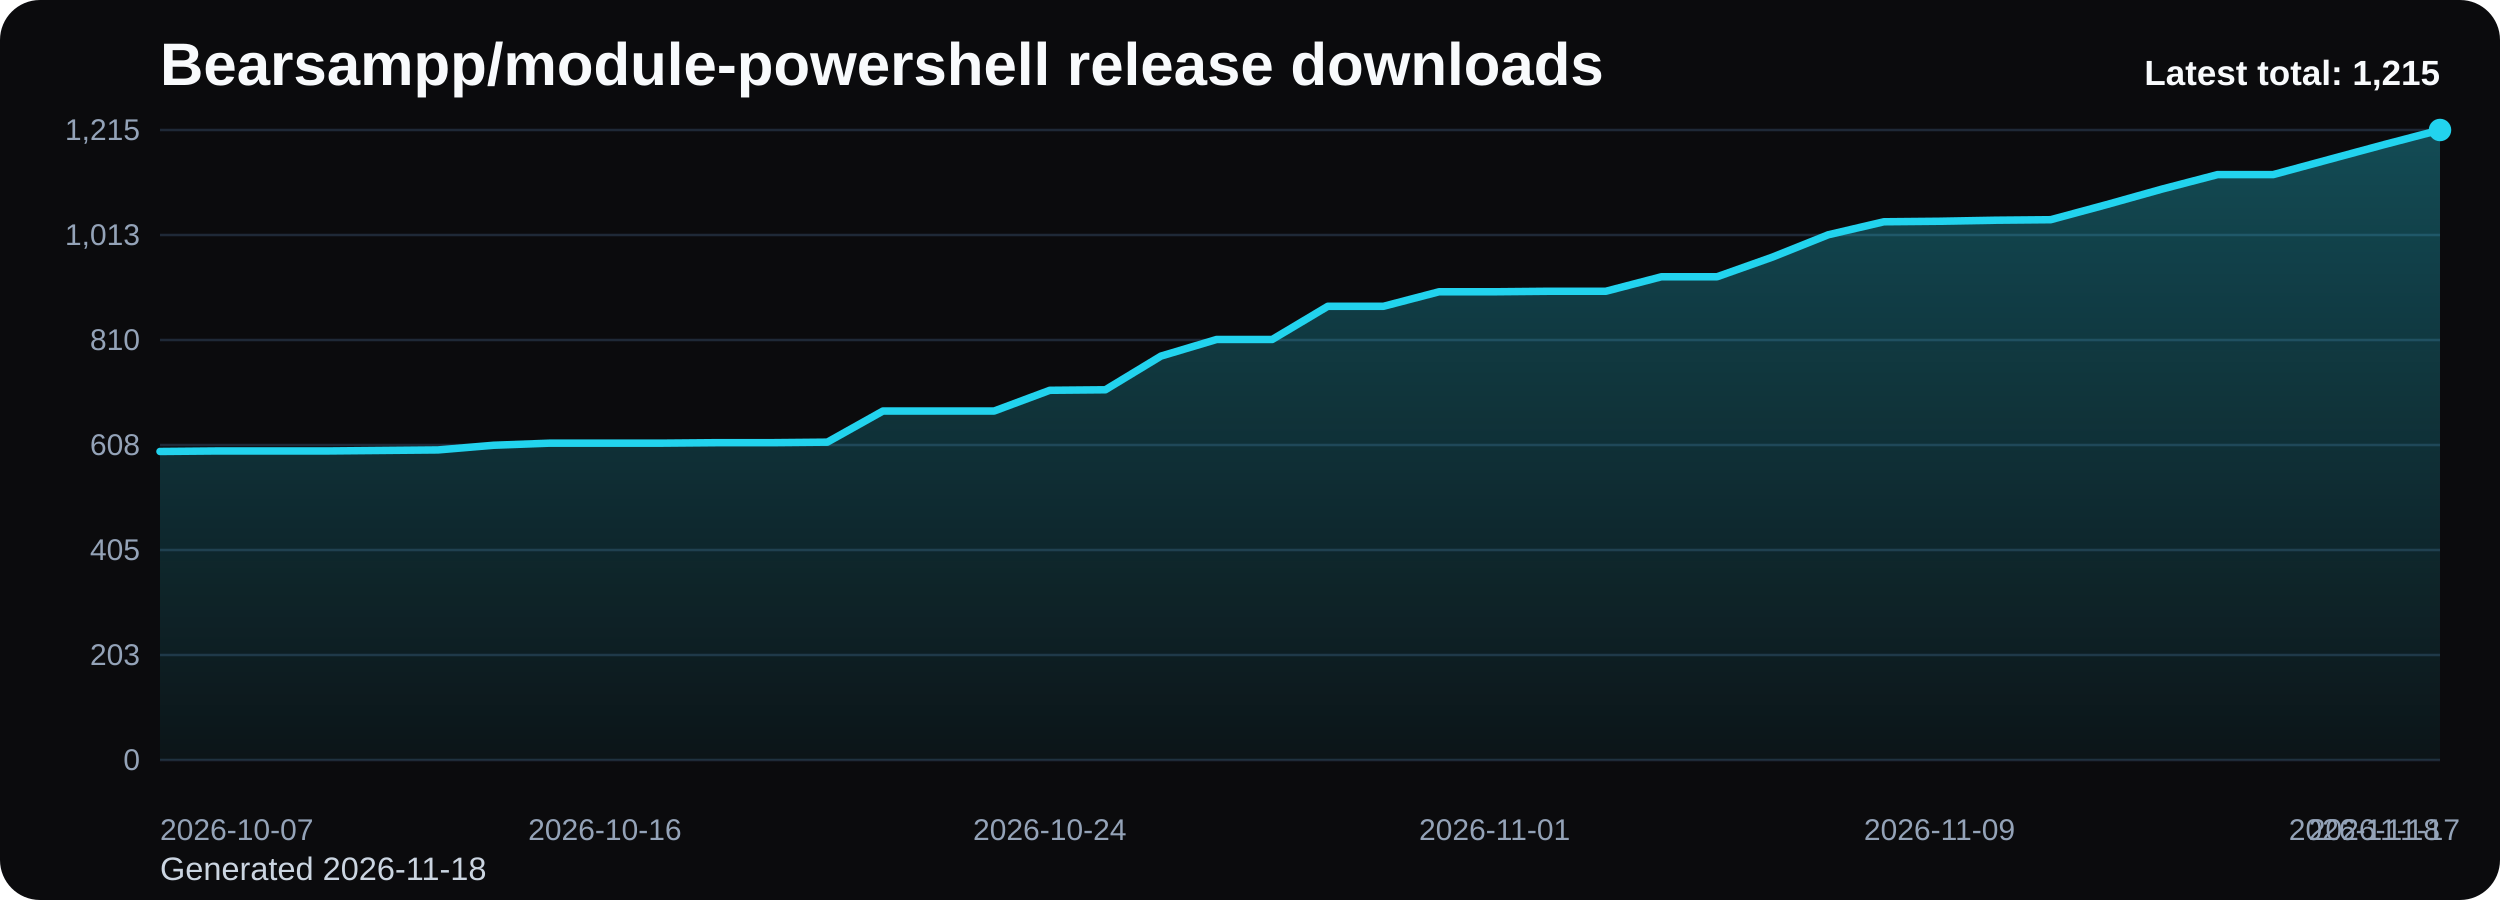
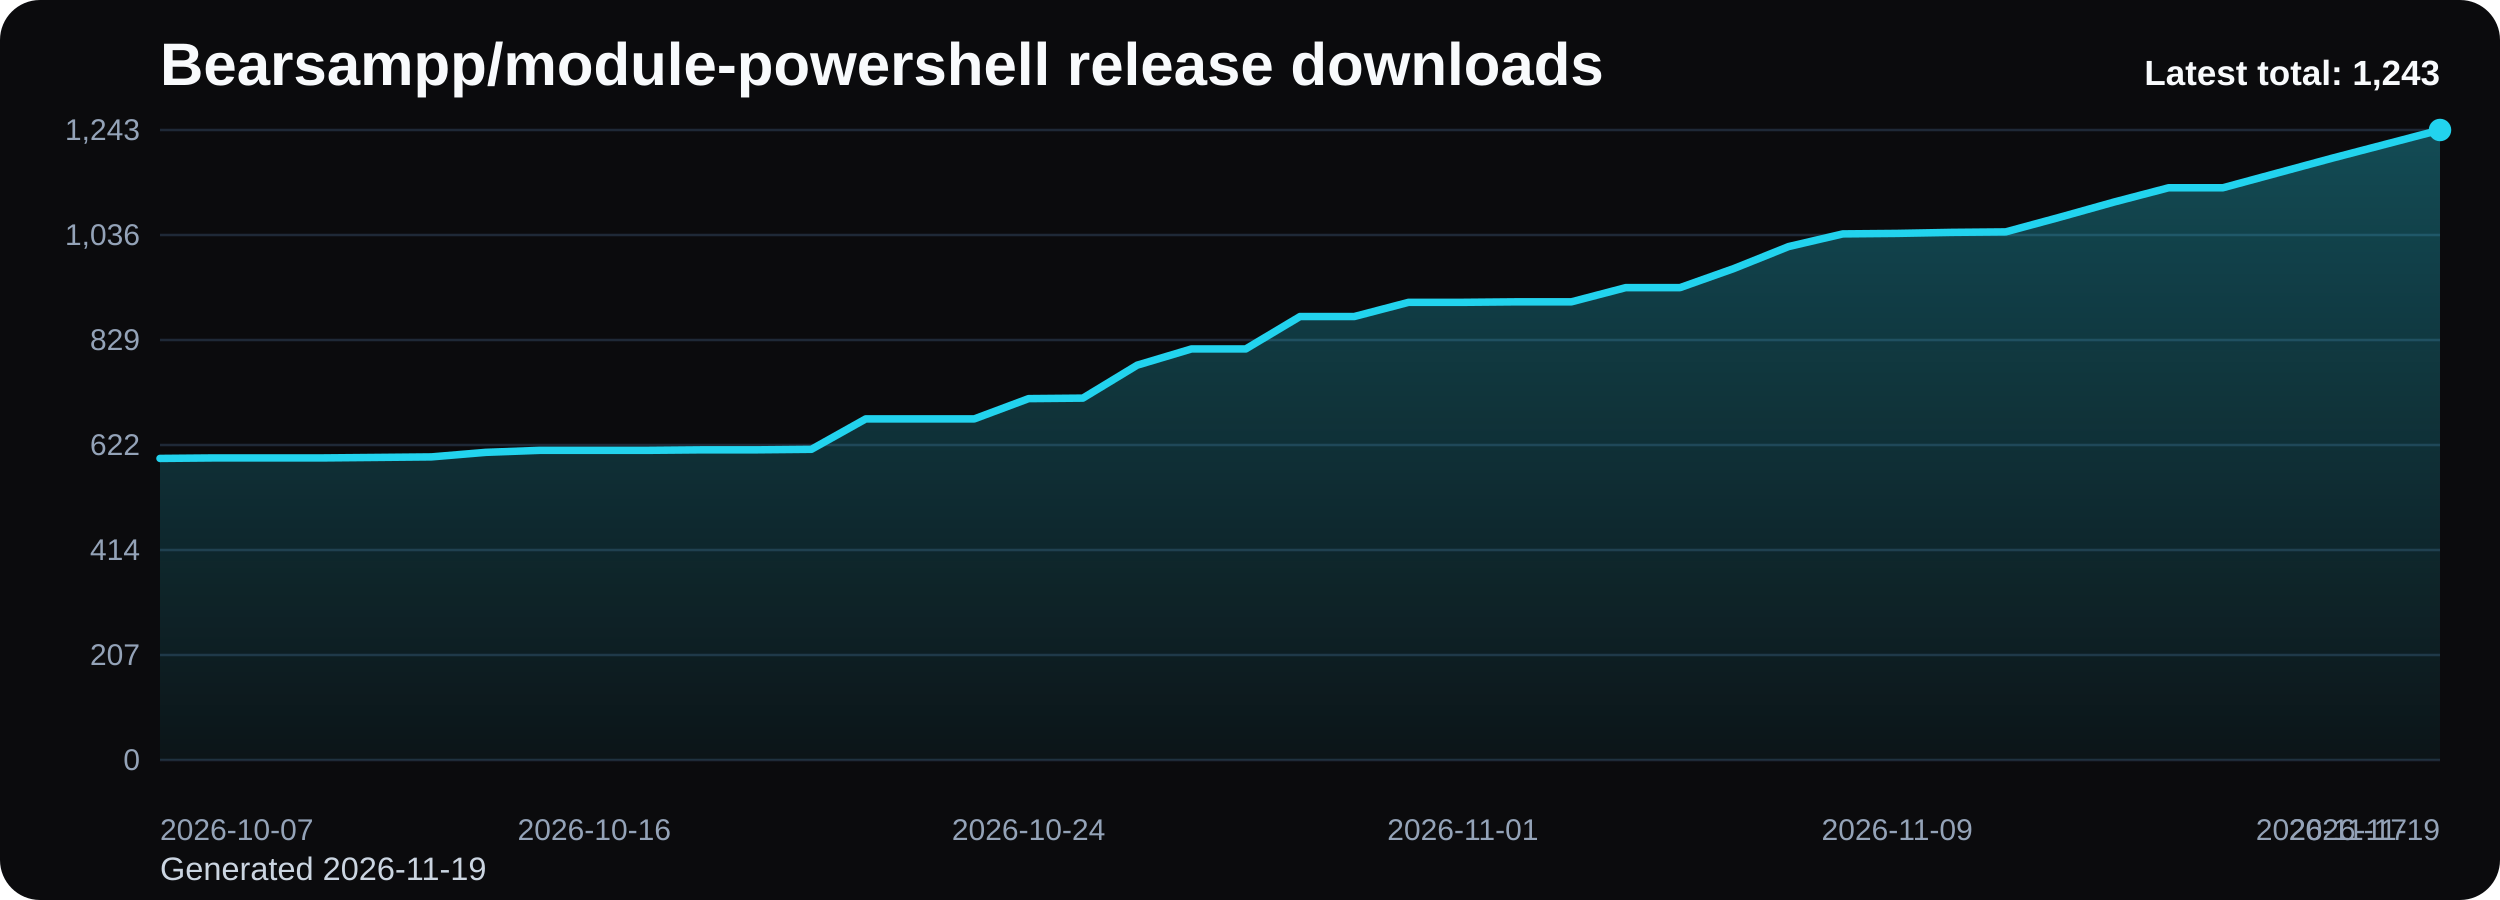
<svg xmlns="http://www.w3.org/2000/svg" viewBox="0 0 1000 360" role="img" aria-label="Bearsampp/module-powershell release downloads chart">
  <defs>
    <linearGradient id="fill-total-trend-black" x1="0" y1="0" x2="0" y2="1">
      <stop offset="0%" stop-color="#22d3ee" stop-opacity="0.32" />
      <stop offset="100%" stop-color="#22d3ee" stop-opacity="0.05" />
    </linearGradient>
    <style>
      .bg { fill: #0b0b0d; }
      .title { font: 700 24px Arial, sans-serif; fill: #f8fafc; }
      .sub { font: 400 13px Arial, sans-serif; fill: #cbd5e1; }
      .grid { stroke: #1f2937; stroke-width: 1; }
      .axis { font: 400 12px Arial, sans-serif; fill: #94a3b8; }
      .line { fill: none; stroke: #22d3ee; stroke-width: 3; stroke-linecap: round; stroke-linejoin: round; }
      .dot { fill: #22d3ee; }
      .value { font: 600 11px Arial, sans-serif; fill: #cbd5e1; }
      .latest { font: 700 14px Arial, sans-serif; fill: #f8fafc; }
    </style>
  </defs>
  <rect class="bg" x="0" y="0" width="1000" height="360" rx="16" />
  <text class="title" x="64" y="34">Bearsampp/module-powershell release downloads</text>
-   <text class="sub" x="64" y="352">Generated 2026-11-18</text>
+   <text class="sub" x="64" y="352">Generated 2026-11-19</text>
  <line x1="64" y1="52.00" x2="976" y2="52.00" class="grid" />
-   <text x="56" y="56.00" text-anchor="end" class="axis">1,215</text>
+   <text x="56" y="56.00" text-anchor="end" class="axis">1,243</text>
  <line x1="64" y1="94.00" x2="976" y2="94.00" class="grid" />
-   <text x="56" y="98.00" text-anchor="end" class="axis">1,013</text>
+   <text x="56" y="98.00" text-anchor="end" class="axis">1,036</text>
  <line x1="64" y1="136.00" x2="976" y2="136.00" class="grid" />
-   <text x="56" y="140.00" text-anchor="end" class="axis">810</text>
+   <text x="56" y="140.00" text-anchor="end" class="axis">829</text>
  <line x1="64" y1="178.00" x2="976" y2="178.00" class="grid" />
-   <text x="56" y="182.00" text-anchor="end" class="axis">608</text>
+   <text x="56" y="182.00" text-anchor="end" class="axis">622</text>
  <line x1="64" y1="220.00" x2="976" y2="220.00" class="grid" />
-   <text x="56" y="224.00" text-anchor="end" class="axis">405</text>
+   <text x="56" y="224.00" text-anchor="end" class="axis">414</text>
  <line x1="64" y1="262.00" x2="976" y2="262.00" class="grid" />
-   <text x="56" y="266.00" text-anchor="end" class="axis">203</text>
+   <text x="56" y="266.00" text-anchor="end" class="axis">207</text>
  <line x1="64" y1="304.00" x2="976" y2="304.00" class="grid" />
  <text x="56" y="308.00" text-anchor="end" class="axis">0</text>
-   <path d="M 64.00 304 L 64.00 180.59 L 86.24 180.39 L 108.49 180.39 L 130.73 180.39 L 152.98 180.18 L 175.22 179.97 L 197.46 178.10 L 219.71 177.27 L 241.95 177.27 L 264.20 177.27 L 286.44 177.07 L 308.68 177.07 L 330.93 176.86 L 353.17 164.41 L 375.41 164.41 L 397.66 164.41 L 419.90 156.12 L 442.15 155.91 L 464.39 142.43 L 486.63 135.79 L 508.88 135.79 L 531.12 122.52 L 553.37 122.52 L 575.61 116.71 L 597.85 116.71 L 620.10 116.50 L 642.34 116.50 L 664.59 110.70 L 686.83 110.70 L 709.07 102.81 L 731.32 93.90 L 753.56 88.71 L 775.80 88.50 L 798.05 88.09 L 820.29 87.88 L 842.54 81.87 L 864.78 75.64 L 887.02 69.84 L 909.27 69.84 L 931.51 63.82 L 953.76 57.81 L 976.00 52.00 L 976.00 304 Z" fill="url(#fill-total-trend-black)" />
-   <polyline class="line" points="64.00,180.59 86.24,180.39 108.49,180.39 130.73,180.39 152.98,180.18 175.22,179.97 197.46,178.10 219.71,177.27 241.95,177.27 264.20,177.27 286.44,177.07 308.68,177.07 330.93,176.86 353.17,164.41 375.41,164.41 397.66,164.41 419.90,156.12 442.15,155.91 464.39,142.43 486.63,135.79 508.88,135.79 531.12,122.52 553.37,122.52 575.61,116.71 597.85,116.71 620.10,116.50 642.34,116.50 664.59,110.70 686.83,110.70 709.07,102.81 731.32,93.90 753.56,88.71 775.80,88.50 798.05,88.09 820.29,87.88 842.54,81.87 864.78,75.64 887.02,69.84 909.27,69.84 931.51,63.82 953.76,57.81 976.00,52.00" />
+   <path d="M 64.00 304 L 64.00 183.37 L 85.71 183.17 L 107.43 183.17 L 129.14 183.17 L 150.86 182.97 L 172.57 182.76 L 194.29 180.94 L 216.00 180.13 L 237.71 180.13 L 259.43 180.13 L 281.14 179.93 L 302.86 179.93 L 324.57 179.72 L 346.29 167.56 L 368.00 167.56 L 389.71 167.56 L 411.43 159.45 L 433.14 159.25 L 454.86 146.07 L 476.57 139.58 L 498.29 139.58 L 520.00 126.61 L 541.71 126.61 L 563.43 120.93 L 585.14 120.93 L 606.86 120.73 L 628.57 120.73 L 650.29 115.05 L 672.00 115.05 L 693.71 107.35 L 715.43 98.63 L 737.14 93.56 L 758.86 93.36 L 780.57 92.95 L 802.29 92.75 L 824.00 86.87 L 845.71 80.79 L 867.43 75.11 L 889.14 75.11 L 910.86 69.23 L 932.57 63.35 L 954.29 57.68 L 976.00 52.00 L 976.00 304 Z" fill="url(#fill-total-trend-black)" />
+   <polyline class="line" points="64.00,183.37 85.71,183.17 107.43,183.17 129.14,183.17 150.86,182.97 172.57,182.76 194.29,180.94 216.00,180.13 237.71,180.13 259.43,180.13 281.14,179.93 302.86,179.93 324.57,179.72 346.29,167.56 368.00,167.56 389.71,167.56 411.43,159.45 433.14,159.25 454.86,146.07 476.57,139.58 498.29,139.58 520.00,126.61 541.71,126.61 563.43,120.93 585.14,120.93 606.86,120.73 628.57,120.73 650.29,115.05 672.00,115.05 693.71,107.35 715.43,98.63 737.14,93.56 758.86,93.36 780.57,92.95 802.29,92.75 824.00,86.87 845.71,80.79 867.43,75.11 889.14,75.11 910.86,69.23 932.57,63.35 954.29,57.68 976.00,52.00" />
  <circle class="dot" cx="976.00" cy="52.00" r="4.5" />
  <text class="axis" x="64.00" y="336" text-anchor="start">2026-10-07</text>
-   <text class="axis" x="241.95" y="336" text-anchor="middle">2026-10-16</text>
-   <text class="axis" x="419.90" y="336" text-anchor="middle">2026-10-24</text>
-   <text class="axis" x="597.85" y="336" text-anchor="middle">2026-11-01</text>
-   <text class="axis" x="775.80" y="336" text-anchor="middle">2026-11-09</text>
-   <text class="axis" x="953.76" y="336" text-anchor="middle">2026-11-17</text>
-   <text class="axis" x="976.00" y="336" text-anchor="end">2026-11-18</text>
-   <text class="latest" x="976" y="34" text-anchor="end">Latest total: 1,215</text>
+   <text class="axis" x="237.71" y="336" text-anchor="middle">2026-10-16</text>
+   <text class="axis" x="411.43" y="336" text-anchor="middle">2026-10-24</text>
+   <text class="axis" x="585.14" y="336" text-anchor="middle">2026-11-01</text>
+   <text class="axis" x="758.86" y="336" text-anchor="middle">2026-11-09</text>
+   <text class="axis" x="932.57" y="336" text-anchor="middle">2026-11-17</text>
+   <text class="axis" x="976.00" y="336" text-anchor="end">2026-11-19</text>
+   <text class="latest" x="976" y="34" text-anchor="end">Latest total: 1,243</text>
</svg>
